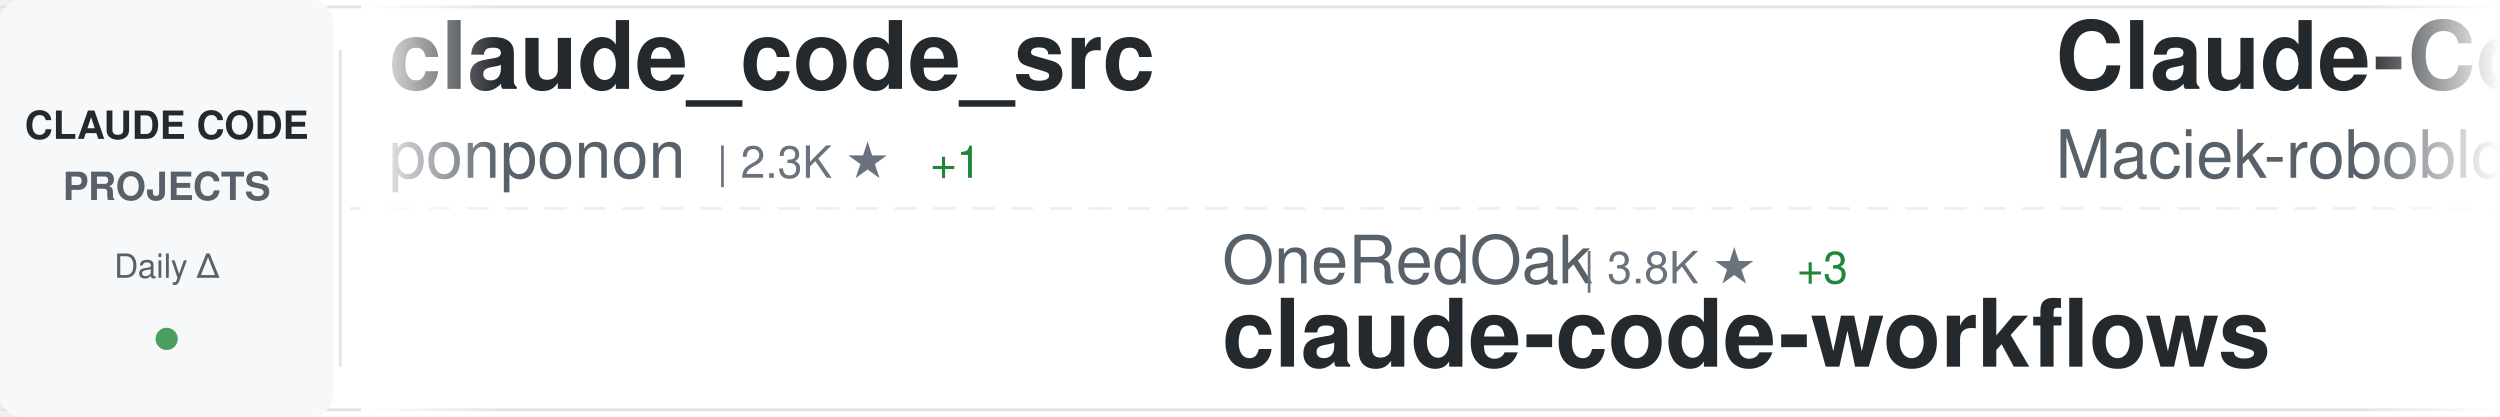
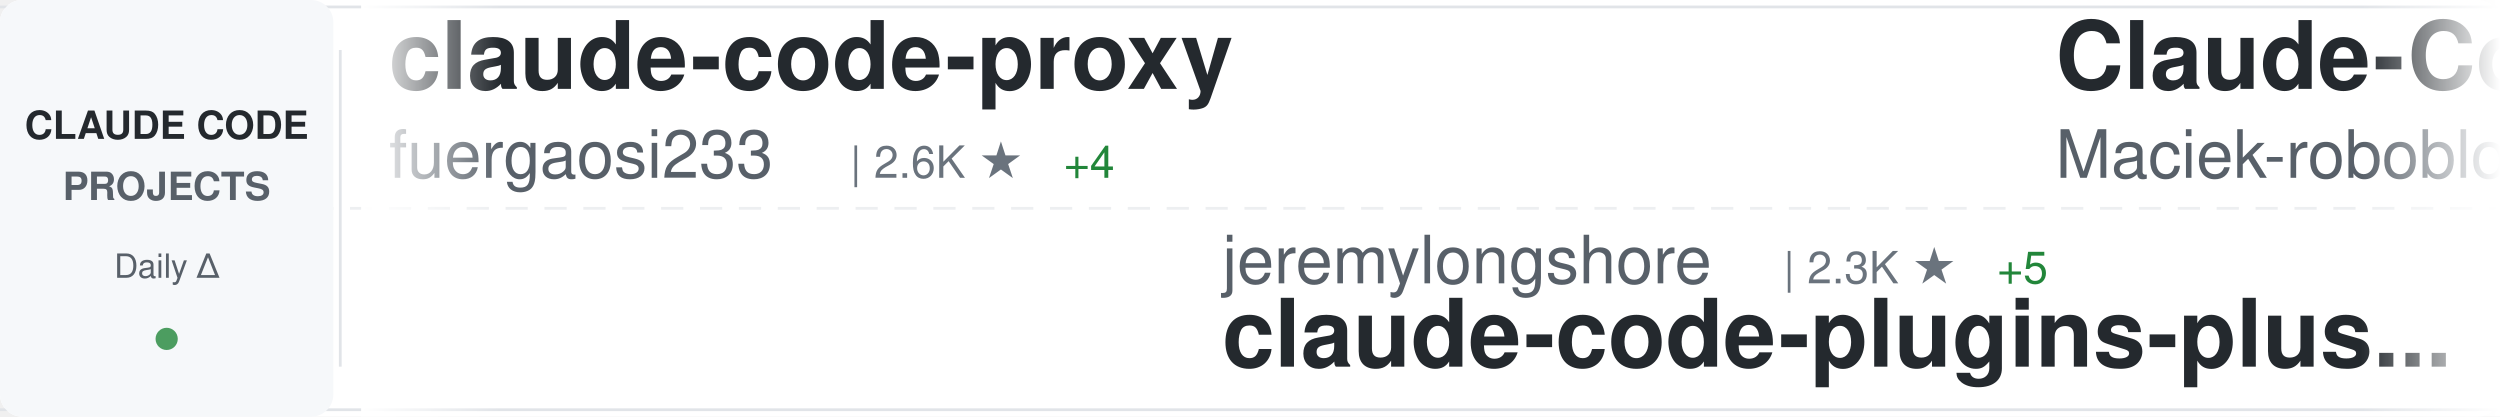
<svg xmlns="http://www.w3.org/2000/svg" width="900" height="150">
  <defs>
    <linearGradient id="awesomeLeftFade" x1="0%" y1="0%" x2="100%" y2="0%">
      <stop offset="0%" style="stop-color:#ffffff;stop-opacity:1" />
      <stop offset="100%" style="stop-color:#ffffff;stop-opacity:0" />
    </linearGradient>
    <linearGradient id="awesomeRightFade" x1="0%" y1="0%" x2="100%" y2="0%">
      <stop offset="0%" style="stop-color:#ffffff;stop-opacity:0" />
      <stop offset="100%" style="stop-color:#ffffff;stop-opacity:1" />
    </linearGradient>
  </defs>
  <rect width="900" height="150" fill="#ffffff" rx="8" />
  <rect x="0" y="2" width="900" height="1" fill="#e1e4e8" />
  <rect x="0" y="147" width="900" height="1" fill="#e1e4e8" />
  <line x1="0" y1="75" x2="900" y2="75" stroke="#e1e4e8" stroke-width="1" stroke-dasharray="8 6" opacity="0.6" />
  <rect x="0" y="0" width="120" height="150" fill="#f6f8fa" rx="8" />
  <text x="60" y="50" font-family="-apple-system, BlinkMacSystemFont, 'Segoe UI', Helvetica, Arial, sans-serif" font-size="14" font-weight="600" fill="#24292e" text-anchor="middle">CLAUDE CODE</text>
  <text x="60" y="72" font-family="-apple-system, BlinkMacSystemFont, 'Segoe UI', Helvetica, Arial, sans-serif" font-size="14" font-weight="600" fill="#586069" text-anchor="middle">PROJECTS</text>
  <text x="60" y="100" font-family="-apple-system, BlinkMacSystemFont, 'Segoe UI', Helvetica, Arial, sans-serif" font-size="12" font-weight="500" fill="#586069" text-anchor="middle">Daily Δ</text>
  <circle cx="60" cy="122" r="4" fill="#22863a" opacity="0.8" />
  <rect x="122" y="18" width="1" height="114" fill="#e1e4e8" />
  <clipPath id="awesomeTickerClip">
    <rect x="130" y="0" width="770" height="150" />
  </clipPath>
  <g clip-path="url(#awesomeTickerClip)">
    <g id="awesomeTickerItems">
      <animateTransform attributeName="transform" attributeType="XML" type="translate" from="0 0" to="-3000 0" dur="54s" repeatCount="indefinite" />
      <g transform="translate(0, 0)">
-         <text x="140" y="32" font-family="-apple-system, BlinkMacSystemFont, 'Segoe UI', Helvetica, Arial, sans-serif" font-size="34" font-weight="600" fill="#24292e">claude_code_src</text>
-         <text x="140" y="64" font-family="-apple-system, BlinkMacSystemFont, 'Segoe UI', Helvetica, Arial, sans-serif" font-size="24" font-weight="400" fill="#586069">ponponon</text>
-         <text x="258" y="64" font-family="-apple-system, BlinkMacSystemFont, 'Segoe UI', Helvetica, Arial, sans-serif" font-size="16" font-weight="500" fill="#6a737d">| 2.3K ★</text>
-         <text x="335" y="64" font-family="-apple-system, BlinkMacSystemFont, 'Segoe UI', Helvetica, Arial, sans-serif" font-size="16" font-weight="500" fill="#22863a"> +1</text>
+         <text x="140" y="32" font-family="-apple-system, BlinkMacSystemFont, 'Segoe UI', Helvetica, Arial, sans-serif" font-size="34" font-weight="600" fill="#24292e">claude-code-proxy</text>
+         <text x="140" y="64" font-family="-apple-system, BlinkMacSystemFont, 'Segoe UI', Helvetica, Arial, sans-serif" font-size="24" font-weight="400" fill="#586069">fuergaosi233</text>
+         <text x="306" y="64" font-family="-apple-system, BlinkMacSystemFont, 'Segoe UI', Helvetica, Arial, sans-serif" font-size="16" font-weight="500" fill="#6a737d">| 2.6K ★</text>
+         <text x="383" y="64" font-family="-apple-system, BlinkMacSystemFont, 'Segoe UI', Helvetica, Arial, sans-serif" font-size="16" font-weight="500" fill="#22863a"> +4</text>
      </g>
      <g transform="translate(300, 0)">
-         <text x="140" y="102" font-family="-apple-system, BlinkMacSystemFont, 'Segoe UI', Helvetica, Arial, sans-serif" font-size="24" font-weight="400" fill="#586069">OneRedOak</text>
-         <text x="270" y="102" font-family="-apple-system, BlinkMacSystemFont, 'Segoe UI', Helvetica, Arial, sans-serif" font-size="16" font-weight="500" fill="#6a737d">| 3.8K ★</text>
-         <text x="347" y="102" font-family="-apple-system, BlinkMacSystemFont, 'Segoe UI', Helvetica, Arial, sans-serif" font-size="16" font-weight="500" fill="#22863a"> +3</text>
-         <text x="140" y="132" font-family="-apple-system, BlinkMacSystemFont, 'Segoe UI', Helvetica, Arial, sans-serif" font-size="34" font-weight="600" fill="#24292e">claude-code-workflows</text>
+         <text x="140" y="102" font-family="-apple-system, BlinkMacSystemFont, 'Segoe UI', Helvetica, Arial, sans-serif" font-size="24" font-weight="400" fill="#586069">jeremylongshore</text>
+         <text x="342" y="102" font-family="-apple-system, BlinkMacSystemFont, 'Segoe UI', Helvetica, Arial, sans-serif" font-size="16" font-weight="500" fill="#6a737d">| 2.3K ★</text>
+         <text x="419" y="102" font-family="-apple-system, BlinkMacSystemFont, 'Segoe UI', Helvetica, Arial, sans-serif" font-size="16" font-weight="500" fill="#22863a"> +5</text>
+         <text x="140" y="132" font-family="-apple-system, BlinkMacSystemFont, 'Segoe UI', Helvetica, Arial, sans-serif" font-size="34" font-weight="600" fill="#24292e">claude-code-plugins-plus...</text>
      </g>
      <g transform="translate(600, 0)">
        <text x="140" y="32" font-family="-apple-system, BlinkMacSystemFont, 'Segoe UI', Helvetica, Arial, sans-serif" font-size="34" font-weight="600" fill="#24292e">Claude-Code-Usage-Monito...</text>
        <text x="140" y="64" font-family="-apple-system, BlinkMacSystemFont, 'Segoe UI', Helvetica, Arial, sans-serif" font-size="24" font-weight="400" fill="#586069">Maciek-roboblog</text>
        <text x="342" y="64" font-family="-apple-system, BlinkMacSystemFont, 'Segoe UI', Helvetica, Arial, sans-serif" font-size="16" font-weight="500" fill="#6a737d">| 8.1K ★</text>
-         <text x="419" y="64" font-family="-apple-system, BlinkMacSystemFont, 'Segoe UI', Helvetica, Arial, sans-serif" font-size="16" font-weight="500" fill="#22863a"> +9</text>
+         <text x="419" y="64" font-family="-apple-system, BlinkMacSystemFont, 'Segoe UI', Helvetica, Arial, sans-serif" font-size="16" font-weight="500" fill="#22863a"> +10</text>
      </g>
      <g transform="translate(900, 0)">
-         <text x="140" y="102" font-family="-apple-system, BlinkMacSystemFont, 'Segoe UI', Helvetica, Arial, sans-serif" font-size="24" font-weight="400" fill="#586069">shanraisshan</text>
-         <text x="306" y="102" font-family="-apple-system, BlinkMacSystemFont, 'Segoe UI', Helvetica, Arial, sans-serif" font-size="16" font-weight="500" fill="#6a737d">| 56.2K ★</text>
-         <text x="392" y="102" font-family="-apple-system, BlinkMacSystemFont, 'Segoe UI', Helvetica, Arial, sans-serif" font-size="16" font-weight="500" fill="#22863a"> +166</text>
-         <text x="140" y="132" font-family="-apple-system, BlinkMacSystemFont, 'Segoe UI', Helvetica, Arial, sans-serif" font-size="34" font-weight="600" fill="#24292e">claude-code-best-practic...</text>
+         <text x="140" y="102" font-family="-apple-system, BlinkMacSystemFont, 'Segoe UI', Helvetica, Arial, sans-serif" font-size="24" font-weight="400" fill="#586069">lorryjovens-hub</text>
+         <text x="342" y="102" font-family="-apple-system, BlinkMacSystemFont, 'Segoe UI', Helvetica, Arial, sans-serif" font-size="16" font-weight="500" fill="#6a737d">| 1.6K ★</text>
+         <text x="140" y="132" font-family="-apple-system, BlinkMacSystemFont, 'Segoe UI', Helvetica, Arial, sans-serif" font-size="34" font-weight="600" fill="#24292e">claude-code-rust</text>
      </g>
      <g transform="translate(1200, 0)">
+         <text x="140" y="32" font-family="-apple-system, BlinkMacSystemFont, 'Segoe UI', Helvetica, Arial, sans-serif" font-size="34" font-weight="600" fill="#24292e">claude-code-source-code-...</text>
+         <text x="140" y="64" font-family="-apple-system, BlinkMacSystemFont, 'Segoe UI', Helvetica, Arial, sans-serif" font-size="24" font-weight="400" fill="#586069">ghuntley</text>
+         <text x="258" y="64" font-family="-apple-system, BlinkMacSystemFont, 'Segoe UI', Helvetica, Arial, sans-serif" font-size="16" font-weight="500" fill="#6a737d">| 981 ★</text>
+       </g>
+       <g transform="translate(1500, 0)">
+         <text x="140" y="102" font-family="-apple-system, BlinkMacSystemFont, 'Segoe UI', Helvetica, Arial, sans-serif" font-size="24" font-weight="400" fill="#586069">AprilNEA</text>
+         <text x="258" y="102" font-family="-apple-system, BlinkMacSystemFont, 'Segoe UI', Helvetica, Arial, sans-serif" font-size="16" font-weight="500" fill="#6a737d">| 383 ★</text>
+         <text x="140" y="132" font-family="-apple-system, BlinkMacSystemFont, 'Segoe UI', Helvetica, Arial, sans-serif" font-size="34" font-weight="600" fill="#24292e">claude-code-source</text>
+       </g>
+       <g transform="translate(1800, 0)">
        <text x="140" y="32" font-family="-apple-system, BlinkMacSystemFont, 'Segoe UI', Helvetica, Arial, sans-serif" font-size="34" font-weight="600" fill="#24292e">claude-code-proxy</text>
        <text x="140" y="64" font-family="-apple-system, BlinkMacSystemFont, 'Segoe UI', Helvetica, Arial, sans-serif" font-size="24" font-weight="400" fill="#586069">1rgs</text>
        <text x="210" y="64" font-family="-apple-system, BlinkMacSystemFont, 'Segoe UI', Helvetica, Arial, sans-serif" font-size="16" font-weight="500" fill="#6a737d">| 3.6K ★</text>
      </g>
-       <g transform="translate(1500, 0)">
-         <text x="140" y="102" font-family="-apple-system, BlinkMacSystemFont, 'Segoe UI', Helvetica, Arial, sans-serif" font-size="24" font-weight="400" fill="#586069">frankbria</text>
-         <text x="270" y="102" font-family="-apple-system, BlinkMacSystemFont, 'Segoe UI', Helvetica, Arial, sans-serif" font-size="16" font-weight="500" fill="#6a737d">| 9.2K ★</text>
-         <text x="347" y="102" font-family="-apple-system, BlinkMacSystemFont, 'Segoe UI', Helvetica, Arial, sans-serif" font-size="16" font-weight="500" fill="#22863a"> +8</text>
-         <text x="140" y="132" font-family="-apple-system, BlinkMacSystemFont, 'Segoe UI', Helvetica, Arial, sans-serif" font-size="34" font-weight="600" fill="#24292e">ralph-claude-code</text>
-       </g>
-       <g transform="translate(1800, 0)">
-         <text x="140" y="32" font-family="-apple-system, BlinkMacSystemFont, 'Segoe UI', Helvetica, Arial, sans-serif" font-size="34" font-weight="600" fill="#24292e">Auto-claude-code-researc...</text>
-         <text x="140" y="64" font-family="-apple-system, BlinkMacSystemFont, 'Segoe UI', Helvetica, Arial, sans-serif" font-size="24" font-weight="400" fill="#586069">wanshuiyin</text>
-         <text x="282" y="64" font-family="-apple-system, BlinkMacSystemFont, 'Segoe UI', Helvetica, Arial, sans-serif" font-size="16" font-weight="500" fill="#6a737d">| 11.3K ★</text>
-         <text x="368" y="64" font-family="-apple-system, BlinkMacSystemFont, 'Segoe UI', Helvetica, Arial, sans-serif" font-size="16" font-weight="500" fill="#22863a"> +87</text>
-       </g>
      <g transform="translate(2100, 0)">
-         <text x="140" y="102" font-family="-apple-system, BlinkMacSystemFont, 'Segoe UI', Helvetica, Arial, sans-serif" font-size="24" font-weight="400" fill="#586069">huangjia2019</text>
-         <text x="306" y="102" font-family="-apple-system, BlinkMacSystemFont, 'Segoe UI', Helvetica, Arial, sans-serif" font-size="16" font-weight="500" fill="#6a737d">| 767 ★</text>
-         <text x="374" y="102" font-family="-apple-system, BlinkMacSystemFont, 'Segoe UI', Helvetica, Arial, sans-serif" font-size="16" font-weight="500" fill="#22863a"> +8</text>
-         <text x="140" y="132" font-family="-apple-system, BlinkMacSystemFont, 'Segoe UI', Helvetica, Arial, sans-serif" font-size="34" font-weight="600" fill="#24292e">claude-code-engineering</text>
+         <text x="140" y="102" font-family="-apple-system, BlinkMacSystemFont, 'Segoe UI', Helvetica, Arial, sans-serif" font-size="24" font-weight="400" fill="#586069">huangserva</text>
+         <text x="282" y="102" font-family="-apple-system, BlinkMacSystemFont, 'Segoe UI', Helvetica, Arial, sans-serif" font-size="16" font-weight="500" fill="#6a737d">| 595 ★</text>
+         <text x="350" y="102" font-family="-apple-system, BlinkMacSystemFont, 'Segoe UI', Helvetica, Arial, sans-serif" font-size="16" font-weight="500" fill="#22863a"> +1</text>
+         <text x="140" y="132" font-family="-apple-system, BlinkMacSystemFont, 'Segoe UI', Helvetica, Arial, sans-serif" font-size="34" font-weight="600" fill="#24292e">claude-code-cli</text>
      </g>
      <g transform="translate(2400, 0)">
-         <text x="140" y="32" font-family="-apple-system, BlinkMacSystemFont, 'Segoe UI', Helvetica, Arial, sans-serif" font-size="34" font-weight="600" fill="#24292e">skills</text>
-         <text x="140" y="64" font-family="-apple-system, BlinkMacSystemFont, 'Segoe UI', Helvetica, Arial, sans-serif" font-size="24" font-weight="400" fill="#586069">anthropics</text>
-         <text x="282" y="64" font-family="-apple-system, BlinkMacSystemFont, 'Segoe UI', Helvetica, Arial, sans-serif" font-size="16" font-weight="500" fill="#6a737d">| 146.1K ★</text>
-         <text x="377" y="64" font-family="-apple-system, BlinkMacSystemFont, 'Segoe UI', Helvetica, Arial, sans-serif" font-size="16" font-weight="500" fill="#22863a"> +462</text>
+         <text x="140" y="32" font-family="-apple-system, BlinkMacSystemFont, 'Segoe UI', Helvetica, Arial, sans-serif" font-size="34" font-weight="600" fill="#24292e">claude-code-infrastructu...</text>
+         <text x="140" y="64" font-family="-apple-system, BlinkMacSystemFont, 'Segoe UI', Helvetica, Arial, sans-serif" font-size="24" font-weight="400" fill="#586069">diet103</text>
+         <text x="246" y="64" font-family="-apple-system, BlinkMacSystemFont, 'Segoe UI', Helvetica, Arial, sans-serif" font-size="16" font-weight="500" fill="#6a737d">| 9.7K ★</text>
+         <text x="323" y="64" font-family="-apple-system, BlinkMacSystemFont, 'Segoe UI', Helvetica, Arial, sans-serif" font-size="16" font-weight="500" fill="#22863a"> +2</text>
      </g>
      <g transform="translate(2700, 0)">
-         <text x="140" y="102" font-family="-apple-system, BlinkMacSystemFont, 'Segoe UI', Helvetica, Arial, sans-serif" font-size="24" font-weight="400" fill="#586069">LING71671</text>
-         <text x="270" y="102" font-family="-apple-system, BlinkMacSystemFont, 'Segoe UI', Helvetica, Arial, sans-serif" font-size="16" font-weight="500" fill="#6a737d">| 874 ★</text>
-         <text x="140" y="132" font-family="-apple-system, BlinkMacSystemFont, 'Segoe UI', Helvetica, Arial, sans-serif" font-size="34" font-weight="600" fill="#24292e">Open-ClaudeCode</text>
+         <text x="140" y="102" font-family="-apple-system, BlinkMacSystemFont, 'Segoe UI', Helvetica, Arial, sans-serif" font-size="24" font-weight="400" fill="#586069">Alishahryar1</text>
+         <text x="306" y="102" font-family="-apple-system, BlinkMacSystemFont, 'Segoe UI', Helvetica, Arial, sans-serif" font-size="16" font-weight="500" fill="#6a737d">| 32.1K ★</text>
+         <text x="392" y="102" font-family="-apple-system, BlinkMacSystemFont, 'Segoe UI', Helvetica, Arial, sans-serif" font-size="16" font-weight="500" fill="#22863a"> +226</text>
+         <text x="140" y="132" font-family="-apple-system, BlinkMacSystemFont, 'Segoe UI', Helvetica, Arial, sans-serif" font-size="34" font-weight="600" fill="#24292e">free-claude-code</text>
      </g>
      <g transform="translate(3000, 0)">
-         <text x="140" y="32" font-family="-apple-system, BlinkMacSystemFont, 'Segoe UI', Helvetica, Arial, sans-serif" font-size="34" font-weight="600" fill="#24292e">claude_code_src</text>
-         <text x="140" y="64" font-family="-apple-system, BlinkMacSystemFont, 'Segoe UI', Helvetica, Arial, sans-serif" font-size="24" font-weight="400" fill="#586069">ponponon</text>
-         <text x="258" y="64" font-family="-apple-system, BlinkMacSystemFont, 'Segoe UI', Helvetica, Arial, sans-serif" font-size="16" font-weight="500" fill="#6a737d">| 2.3K ★</text>
-         <text x="335" y="64" font-family="-apple-system, BlinkMacSystemFont, 'Segoe UI', Helvetica, Arial, sans-serif" font-size="16" font-weight="500" fill="#22863a"> +1</text>
+         <text x="140" y="32" font-family="-apple-system, BlinkMacSystemFont, 'Segoe UI', Helvetica, Arial, sans-serif" font-size="34" font-weight="600" fill="#24292e">claude-code-proxy</text>
+         <text x="140" y="64" font-family="-apple-system, BlinkMacSystemFont, 'Segoe UI', Helvetica, Arial, sans-serif" font-size="24" font-weight="400" fill="#586069">fuergaosi233</text>
+         <text x="306" y="64" font-family="-apple-system, BlinkMacSystemFont, 'Segoe UI', Helvetica, Arial, sans-serif" font-size="16" font-weight="500" fill="#6a737d">| 2.6K ★</text>
+         <text x="383" y="64" font-family="-apple-system, BlinkMacSystemFont, 'Segoe UI', Helvetica, Arial, sans-serif" font-size="16" font-weight="500" fill="#22863a"> +4</text>
      </g>
      <g transform="translate(3300, 0)">
-         <text x="140" y="102" font-family="-apple-system, BlinkMacSystemFont, 'Segoe UI', Helvetica, Arial, sans-serif" font-size="24" font-weight="400" fill="#586069">OneRedOak</text>
-         <text x="270" y="102" font-family="-apple-system, BlinkMacSystemFont, 'Segoe UI', Helvetica, Arial, sans-serif" font-size="16" font-weight="500" fill="#6a737d">| 3.8K ★</text>
-         <text x="347" y="102" font-family="-apple-system, BlinkMacSystemFont, 'Segoe UI', Helvetica, Arial, sans-serif" font-size="16" font-weight="500" fill="#22863a"> +3</text>
-         <text x="140" y="132" font-family="-apple-system, BlinkMacSystemFont, 'Segoe UI', Helvetica, Arial, sans-serif" font-size="34" font-weight="600" fill="#24292e">claude-code-workflows</text>
+         <text x="140" y="102" font-family="-apple-system, BlinkMacSystemFont, 'Segoe UI', Helvetica, Arial, sans-serif" font-size="24" font-weight="400" fill="#586069">jeremylongshore</text>
+         <text x="342" y="102" font-family="-apple-system, BlinkMacSystemFont, 'Segoe UI', Helvetica, Arial, sans-serif" font-size="16" font-weight="500" fill="#6a737d">| 2.3K ★</text>
+         <text x="419" y="102" font-family="-apple-system, BlinkMacSystemFont, 'Segoe UI', Helvetica, Arial, sans-serif" font-size="16" font-weight="500" fill="#22863a"> +5</text>
+         <text x="140" y="132" font-family="-apple-system, BlinkMacSystemFont, 'Segoe UI', Helvetica, Arial, sans-serif" font-size="34" font-weight="600" fill="#24292e">claude-code-plugins-plus...</text>
      </g>
      <g transform="translate(3600, 0)">
        <text x="140" y="32" font-family="-apple-system, BlinkMacSystemFont, 'Segoe UI', Helvetica, Arial, sans-serif" font-size="34" font-weight="600" fill="#24292e">Claude-Code-Usage-Monito...</text>
        <text x="140" y="64" font-family="-apple-system, BlinkMacSystemFont, 'Segoe UI', Helvetica, Arial, sans-serif" font-size="24" font-weight="400" fill="#586069">Maciek-roboblog</text>
        <text x="342" y="64" font-family="-apple-system, BlinkMacSystemFont, 'Segoe UI', Helvetica, Arial, sans-serif" font-size="16" font-weight="500" fill="#6a737d">| 8.1K ★</text>
-         <text x="419" y="64" font-family="-apple-system, BlinkMacSystemFont, 'Segoe UI', Helvetica, Arial, sans-serif" font-size="16" font-weight="500" fill="#22863a"> +9</text>
+         <text x="419" y="64" font-family="-apple-system, BlinkMacSystemFont, 'Segoe UI', Helvetica, Arial, sans-serif" font-size="16" font-weight="500" fill="#22863a"> +10</text>
      </g>
      <g transform="translate(3900, 0)">
-         <text x="140" y="102" font-family="-apple-system, BlinkMacSystemFont, 'Segoe UI', Helvetica, Arial, sans-serif" font-size="24" font-weight="400" fill="#586069">shanraisshan</text>
-         <text x="306" y="102" font-family="-apple-system, BlinkMacSystemFont, 'Segoe UI', Helvetica, Arial, sans-serif" font-size="16" font-weight="500" fill="#6a737d">| 56.2K ★</text>
-         <text x="392" y="102" font-family="-apple-system, BlinkMacSystemFont, 'Segoe UI', Helvetica, Arial, sans-serif" font-size="16" font-weight="500" fill="#22863a"> +166</text>
-         <text x="140" y="132" font-family="-apple-system, BlinkMacSystemFont, 'Segoe UI', Helvetica, Arial, sans-serif" font-size="34" font-weight="600" fill="#24292e">claude-code-best-practic...</text>
+         <text x="140" y="102" font-family="-apple-system, BlinkMacSystemFont, 'Segoe UI', Helvetica, Arial, sans-serif" font-size="24" font-weight="400" fill="#586069">lorryjovens-hub</text>
+         <text x="342" y="102" font-family="-apple-system, BlinkMacSystemFont, 'Segoe UI', Helvetica, Arial, sans-serif" font-size="16" font-weight="500" fill="#6a737d">| 1.6K ★</text>
+         <text x="140" y="132" font-family="-apple-system, BlinkMacSystemFont, 'Segoe UI', Helvetica, Arial, sans-serif" font-size="34" font-weight="600" fill="#24292e">claude-code-rust</text>
      </g>
    </g>
  </g>
  <rect x="130" y="0" width="50" height="150" fill="url(#awesomeLeftFade)" />
  <rect x="850" y="0" width="50" height="150" fill="url(#awesomeRightFade)" />
</svg>
